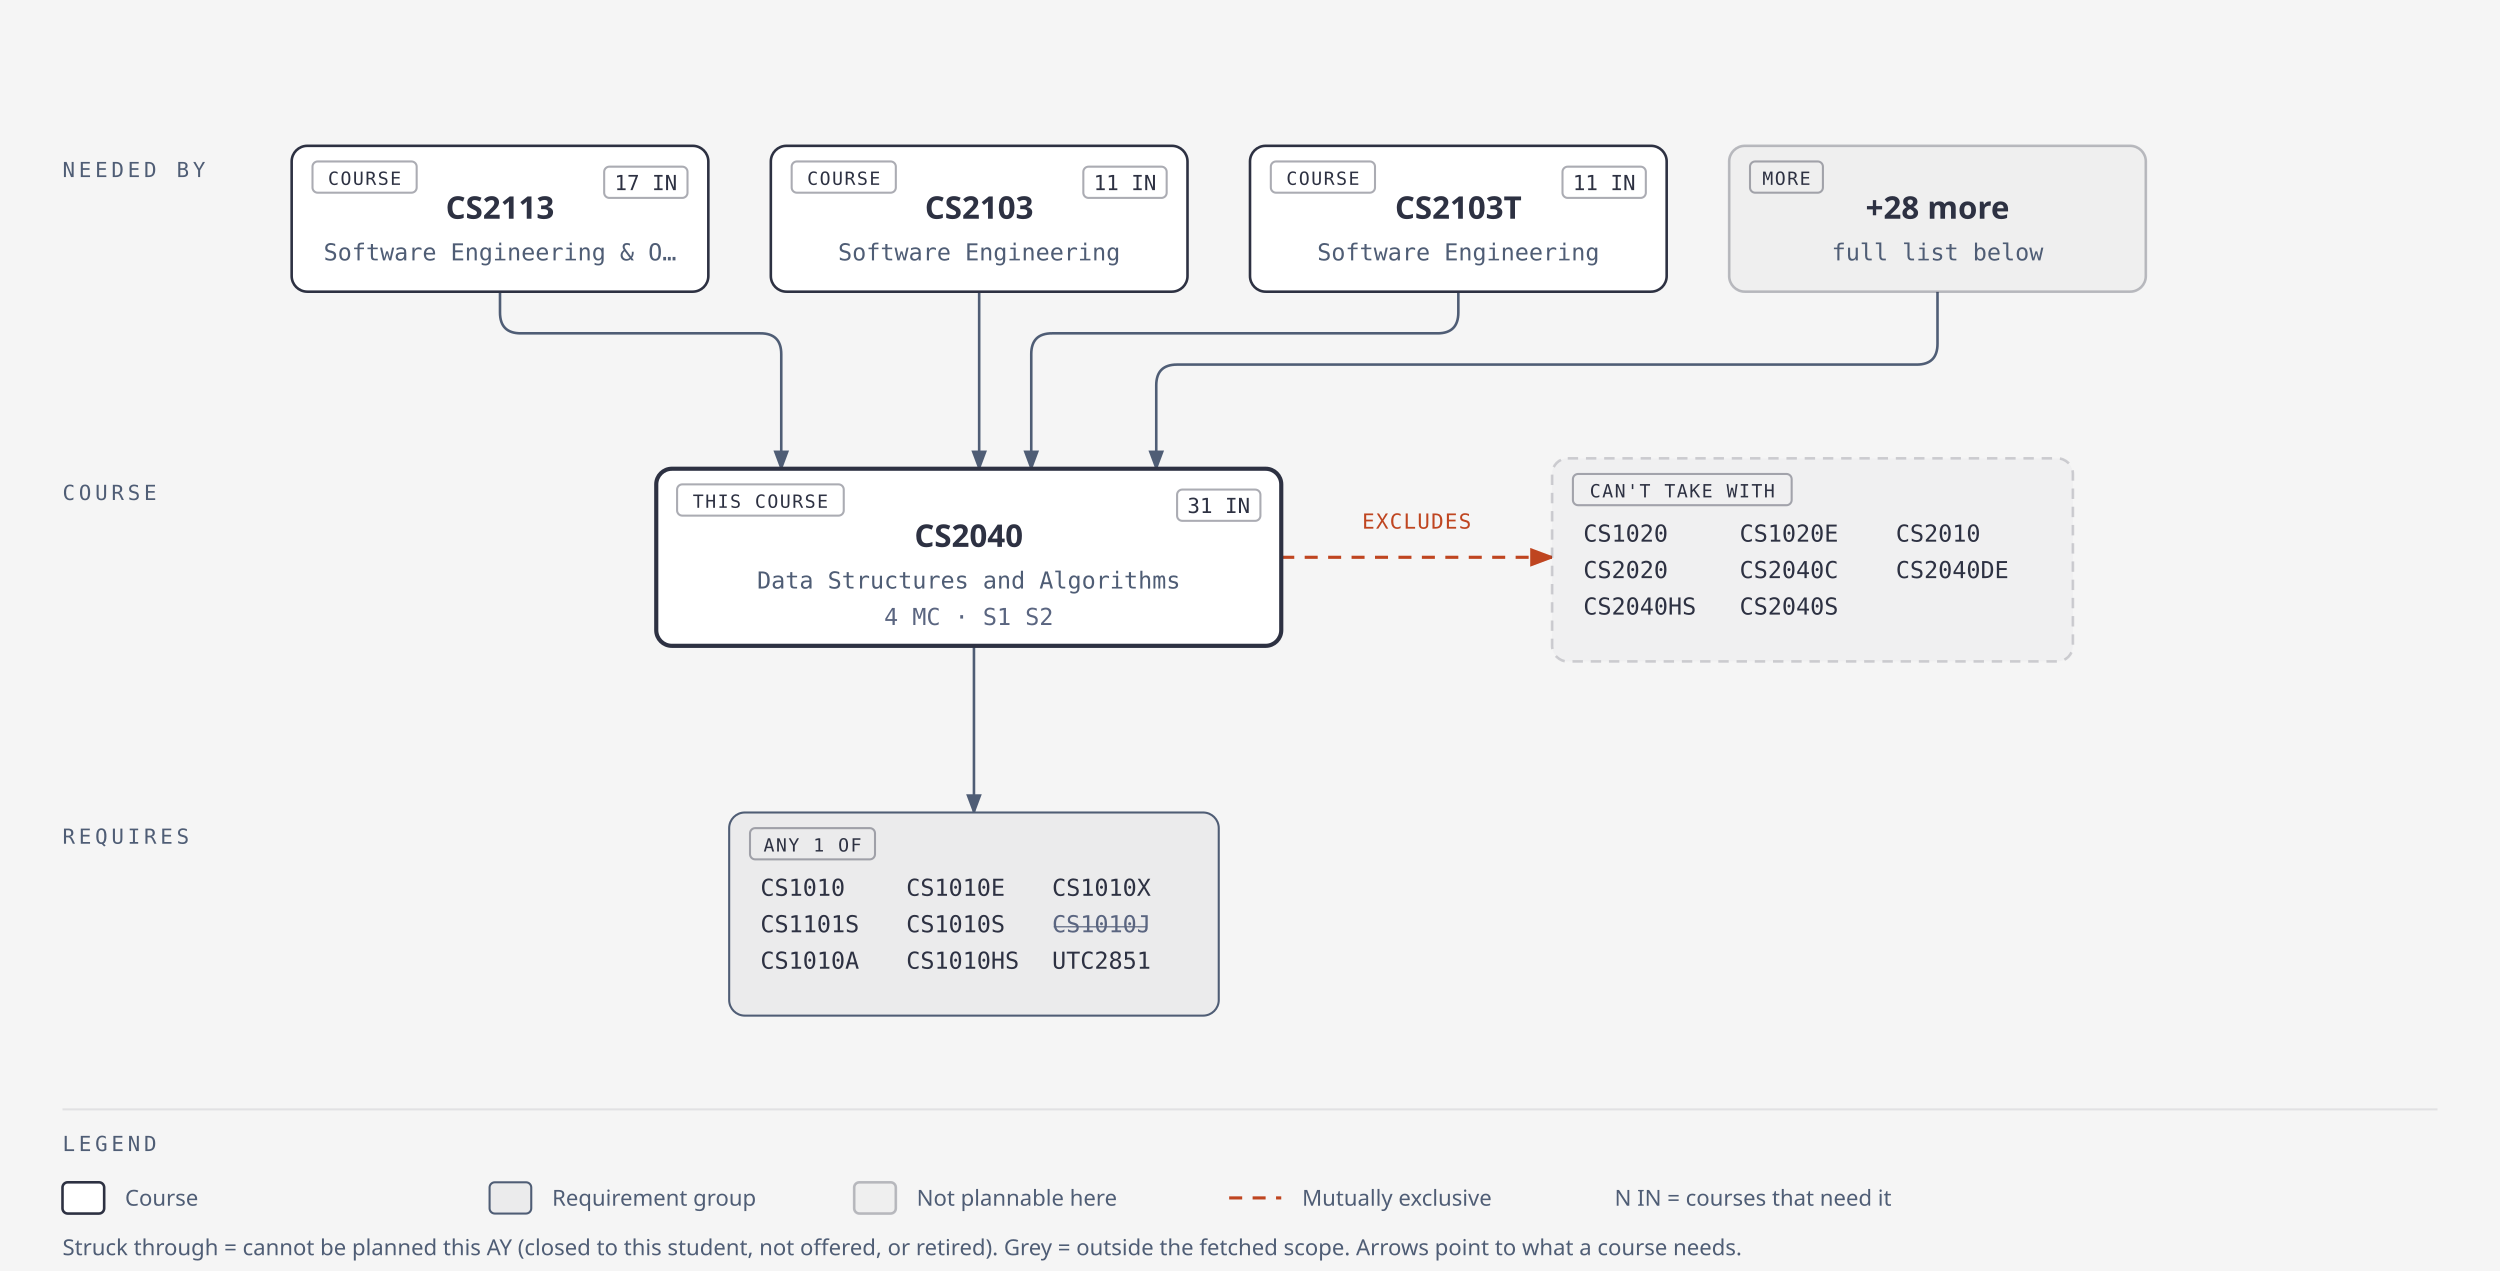
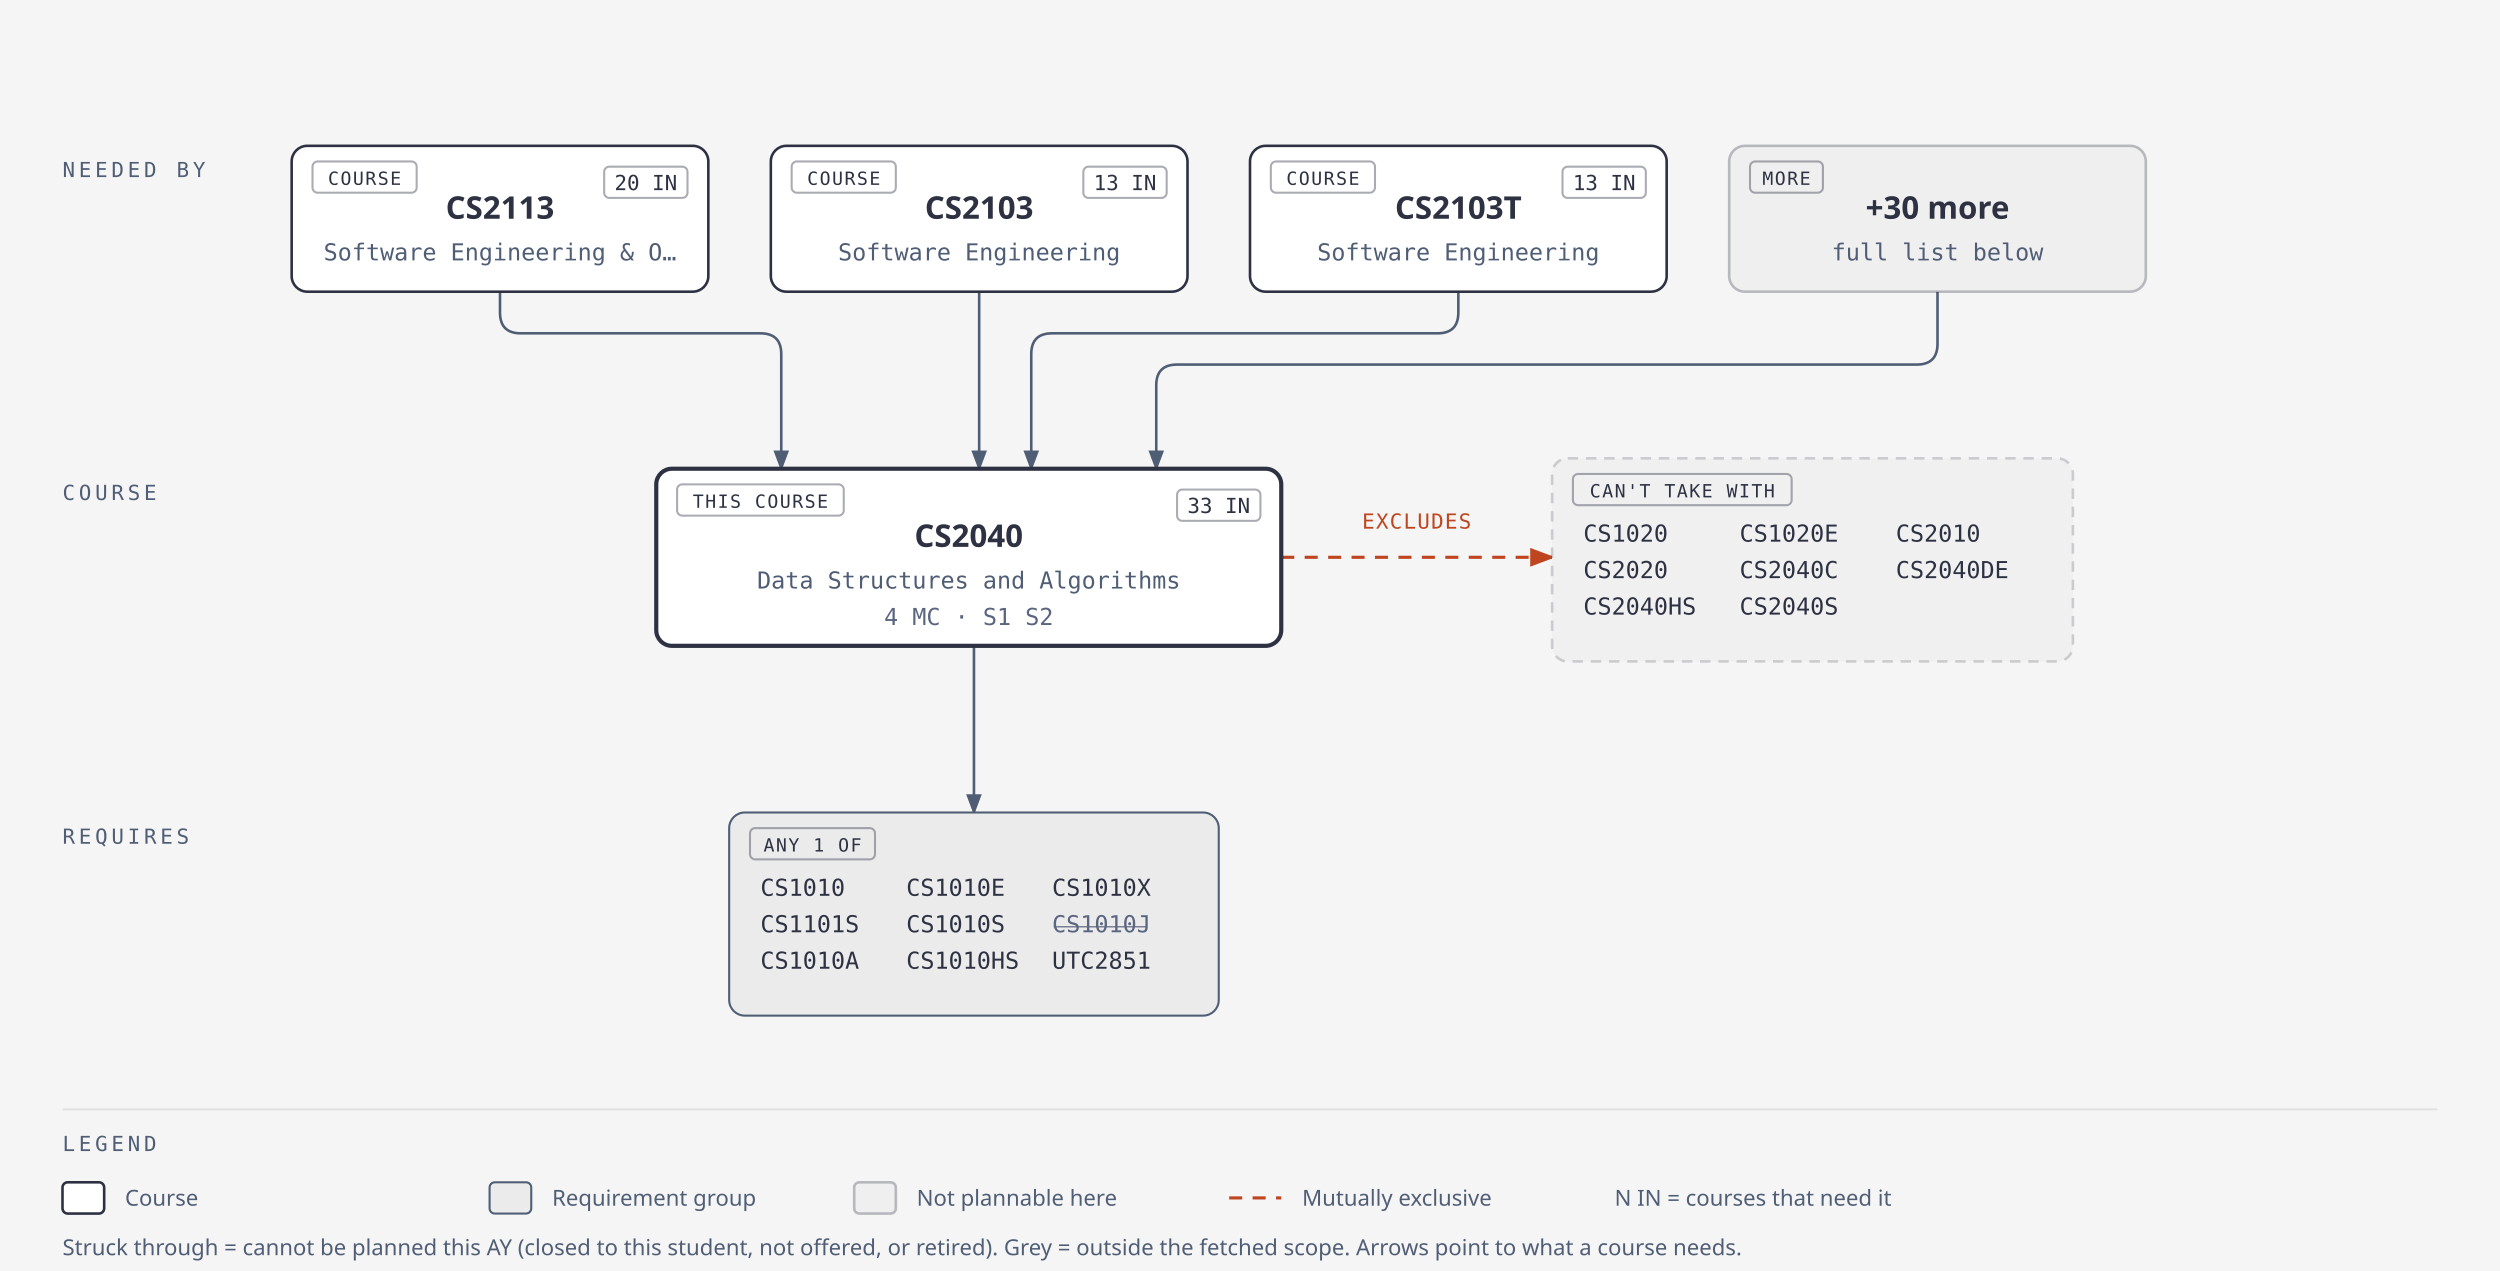
<svg xmlns="http://www.w3.org/2000/svg" width="960" height="488" viewBox="0 0 960 488" role="img" aria-labelledby="cs2040-title cs2040-desc">
  <defs>
    <marker id="arrow" markerWidth="8" markerHeight="6" refX="7" refY="3" orient="auto">
      <polygon points="0 0, 8 3, 0 6" fill="#4f5d75" />
    </marker>
    <marker id="arrow-accent" markerWidth="8" markerHeight="6" refX="7" refY="3" orient="auto">
      <polygon points="0 0, 8 3, 0 6" fill="#bf4520" />
    </marker>
  </defs>
  <rect width="100%" height="100%" fill="#f5f5f5" />
  <text x="24" y="68" fill="#4f5d75" font-size="8" font-family="'Geist Mono', ui-monospace, monospace" letter-spacing="0.18em">NEEDED BY</text>
  <text x="24" y="192" fill="#4f5d75" font-size="8" font-family="'Geist Mono', ui-monospace, monospace" letter-spacing="0.18em">COURSE</text>
  <text x="24" y="324" fill="#4f5d75" font-size="8" font-family="'Geist Mono', ui-monospace, monospace" letter-spacing="0.18em">REQUIRES</text>
  <path d="M 192,112 V 120 Q 192,128 200,128 H 292 Q 300,128 300,136 V 180" fill="none" stroke="#4f5d75" stroke-width="1" marker-end="url(#arrow)" />
  <path d="M 376,112 V 180" fill="none" stroke="#4f5d75" stroke-width="1" marker-end="url(#arrow)" />
  <path d="M 560,112 V 120 Q 560,128 552,128 H 404 Q 396,128 396,136 V 180" fill="none" stroke="#4f5d75" stroke-width="1" marker-end="url(#arrow)" />
  <path d="M 744,112 V 132 Q 744,140 736,140 H 452 Q 444,140 444,148 V 180" fill="none" stroke="#4f5d75" stroke-width="1" marker-end="url(#arrow)" />
  <path d="M 374,248 V 312" fill="none" stroke="#4f5d75" stroke-width="1" marker-end="url(#arrow)" />
  <line x1="492" y1="214" x2="596" y2="214" stroke="#bf4520" stroke-width="1.2" stroke-dasharray="5,4" marker-end="url(#arrow-accent)" />
  <rect x="518" y="194" width="52" height="12" rx="2" fill="#f5f5f5" />
  <text x="544" y="203" fill="#bf4520" font-size="8" font-family="'Geist Mono', ui-monospace, monospace" text-anchor="middle" letter-spacing="0.06em">EXCLUDES</text>
  <rect x="112" y="56" width="160" height="56" rx="6" fill="#f5f5f5" />
  <rect x="112" y="56" width="160" height="56" rx="6" fill="#ffffff" stroke="#2d3142" stroke-width="1" />
  <rect x="120" y="62" width="40" height="12" rx="2" fill="transparent" stroke="rgba(45,49,66,0.40)" stroke-width="0.8" />
  <text x="140" y="71" fill="#2d3142" font-size="7" font-family="'Geist Mono', ui-monospace, monospace" text-anchor="middle" letter-spacing="0.08em">COURSE</text>
  <rect x="232" y="64" width="32" height="12" rx="2" fill="transparent" stroke="rgba(45,49,66,0.40)" stroke-width="0.8" />
-   <text x="248" y="73" fill="#2d3142" font-size="8" font-family="'Geist Mono', ui-monospace, monospace" text-anchor="middle">17 IN</text>
+   <text x="248" y="73" fill="#2d3142" font-size="8" font-family="'Geist Mono', ui-monospace, monospace" text-anchor="middle">20 IN</text>
  <text x="192" y="84" fill="#2d3142" font-size="12" font-weight="600" font-family="'Geist', system-ui, sans-serif" text-anchor="middle">CS2113</text>
  <text x="192" y="100" fill="#4f5d75" font-size="9" font-family="'Geist Mono', ui-monospace, monospace" text-anchor="middle">Software Engineering &amp; O…</text>
  <rect x="296" y="56" width="160" height="56" rx="6" fill="#f5f5f5" />
  <rect x="296" y="56" width="160" height="56" rx="6" fill="#ffffff" stroke="#2d3142" stroke-width="1" />
  <rect x="304" y="62" width="40" height="12" rx="2" fill="transparent" stroke="rgba(45,49,66,0.40)" stroke-width="0.8" />
  <text x="324" y="71" fill="#2d3142" font-size="7" font-family="'Geist Mono', ui-monospace, monospace" text-anchor="middle" letter-spacing="0.08em">COURSE</text>
  <rect x="416" y="64" width="32" height="12" rx="2" fill="transparent" stroke="rgba(45,49,66,0.40)" stroke-width="0.8" />
-   <text x="432" y="73" fill="#2d3142" font-size="8" font-family="'Geist Mono', ui-monospace, monospace" text-anchor="middle">11 IN</text>
+   <text x="432" y="73" fill="#2d3142" font-size="8" font-family="'Geist Mono', ui-monospace, monospace" text-anchor="middle">13 IN</text>
  <text x="376" y="84" fill="#2d3142" font-size="12" font-weight="600" font-family="'Geist', system-ui, sans-serif" text-anchor="middle">CS2103</text>
  <text x="376" y="100" fill="#4f5d75" font-size="9" font-family="'Geist Mono', ui-monospace, monospace" text-anchor="middle">Software Engineering</text>
  <rect x="480" y="56" width="160" height="56" rx="6" fill="#f5f5f5" />
  <rect x="480" y="56" width="160" height="56" rx="6" fill="#ffffff" stroke="#2d3142" stroke-width="1" />
  <rect x="488" y="62" width="40" height="12" rx="2" fill="transparent" stroke="rgba(45,49,66,0.40)" stroke-width="0.8" />
  <text x="508" y="71" fill="#2d3142" font-size="7" font-family="'Geist Mono', ui-monospace, monospace" text-anchor="middle" letter-spacing="0.08em">COURSE</text>
  <rect x="600" y="64" width="32" height="12" rx="2" fill="transparent" stroke="rgba(45,49,66,0.40)" stroke-width="0.8" />
-   <text x="616" y="73" fill="#2d3142" font-size="8" font-family="'Geist Mono', ui-monospace, monospace" text-anchor="middle">11 IN</text>
+   <text x="616" y="73" fill="#2d3142" font-size="8" font-family="'Geist Mono', ui-monospace, monospace" text-anchor="middle">13 IN</text>
  <text x="560" y="84" fill="#2d3142" font-size="12" font-weight="600" font-family="'Geist', system-ui, sans-serif" text-anchor="middle">CS2103T</text>
  <text x="560" y="100" fill="#4f5d75" font-size="9" font-family="'Geist Mono', ui-monospace, monospace" text-anchor="middle">Software Engineering</text>
  <rect x="664" y="56" width="160" height="56" rx="6" fill="#f5f5f5" />
  <rect x="664" y="56" width="160" height="56" rx="6" fill="rgba(45,49,66,0.03)" stroke="rgba(45,49,66,0.30)" stroke-width="1" />
  <rect x="672" y="62" width="28" height="12" rx="2" fill="transparent" stroke="rgba(45,49,66,0.40)" stroke-width="0.8" />
  <text x="686" y="71" fill="#2d3142" font-size="7" font-family="'Geist Mono', ui-monospace, monospace" text-anchor="middle" letter-spacing="0.08em">MORE</text>
-   <text x="744" y="84" fill="#2d3142" font-size="12" font-weight="600" font-family="'Geist', system-ui, sans-serif" text-anchor="middle">+28 more</text>
+   <text x="744" y="84" fill="#2d3142" font-size="12" font-weight="600" font-family="'Geist', system-ui, sans-serif" text-anchor="middle">+30 more</text>
  <text x="744" y="100" fill="#4f5d75" font-size="9" font-family="'Geist Mono', ui-monospace, monospace" text-anchor="middle">full list below</text>
  <rect x="252" y="180" width="240" height="68" rx="6" fill="#f5f5f5" />
  <rect x="252" y="180" width="240" height="68" rx="6" fill="#ffffff" stroke="#2d3142" stroke-width="1.6" />
  <rect x="260" y="186" width="64" height="12" rx="2" fill="transparent" stroke="rgba(45,49,66,0.40)" stroke-width="0.8" />
  <text x="292" y="195" fill="#2d3142" font-size="7" font-family="'Geist Mono', ui-monospace, monospace" text-anchor="middle" letter-spacing="0.08em">THIS COURSE</text>
  <rect x="452" y="188" width="32" height="12" rx="2" fill="transparent" stroke="rgba(45,49,66,0.40)" stroke-width="0.8" />
-   <text x="468" y="197" fill="#2d3142" font-size="8" font-family="'Geist Mono', ui-monospace, monospace" text-anchor="middle">31 IN</text>
+   <text x="468" y="197" fill="#2d3142" font-size="8" font-family="'Geist Mono', ui-monospace, monospace" text-anchor="middle">33 IN</text>
  <text x="372" y="210" fill="#2d3142" font-size="12" font-weight="600" font-family="'Geist', system-ui, sans-serif" text-anchor="middle">CS2040</text>
  <text x="372" y="226" fill="#4f5d75" font-size="9" font-family="'Geist Mono', ui-monospace, monospace" text-anchor="middle">Data Structures and Algorithms</text>
  <text x="372" y="240" fill="#5a6580" font-size="9" font-family="'Geist Mono', ui-monospace, monospace" text-anchor="middle">4 MC · S1 S2</text>
  <rect x="596" y="176" width="200" height="78" rx="6" fill="#f5f5f5" />
  <rect x="596" y="176" width="200" height="78" rx="6" fill="rgba(45,49,66,0.02)" stroke="rgba(45,49,66,0.20)" stroke-width="1" stroke-dasharray="4,3" />
  <rect x="604" y="182" width="84" height="12" rx="2" fill="transparent" stroke="rgba(45,49,66,0.40)" stroke-width="0.8" />
  <text x="646" y="191" fill="#2d3142" font-size="7" font-family="'Geist Mono', ui-monospace, monospace" text-anchor="middle" letter-spacing="0.08em">CAN'T TAKE WITH</text>
  <text x="608" y="208" fill="#2d3142" font-size="9" font-family="'Geist Mono', ui-monospace, monospace">CS1020</text>
  <text x="668" y="208" fill="#2d3142" font-size="9" font-family="'Geist Mono', ui-monospace, monospace">CS1020E</text>
  <text x="728" y="208" fill="#2d3142" font-size="9" font-family="'Geist Mono', ui-monospace, monospace">CS2010</text>
  <text x="608" y="222" fill="#2d3142" font-size="9" font-family="'Geist Mono', ui-monospace, monospace">CS2020</text>
  <text x="668" y="222" fill="#2d3142" font-size="9" font-family="'Geist Mono', ui-monospace, monospace">CS2040C</text>
  <text x="728" y="222" fill="#2d3142" font-size="9" font-family="'Geist Mono', ui-monospace, monospace">CS2040DE</text>
  <text x="608" y="236" fill="#2d3142" font-size="9" font-family="'Geist Mono', ui-monospace, monospace">CS2040HS</text>
  <text x="668" y="236" fill="#2d3142" font-size="9" font-family="'Geist Mono', ui-monospace, monospace">CS2040S</text>
  <rect x="280" y="312" width="188" height="78" rx="6" fill="#f5f5f5" />
  <rect x="280" y="312" width="188" height="78" rx="6" fill="rgba(45,49,66,0.05)" stroke="#4f5d75" stroke-width="0.8" />
  <rect x="288" y="318" width="48" height="12" rx="2" fill="transparent" stroke="rgba(45,49,66,0.40)" stroke-width="0.8" />
  <text x="312" y="327" fill="#2d3142" font-size="7" font-family="'Geist Mono', ui-monospace, monospace" text-anchor="middle" letter-spacing="0.08em">ANY 1 OF</text>
  <text x="292" y="344" fill="#2d3142" font-size="9" font-family="'Geist Mono', ui-monospace, monospace">CS1010</text>
  <text x="348" y="344" fill="#2d3142" font-size="9" font-family="'Geist Mono', ui-monospace, monospace">CS1010E</text>
  <text x="404" y="344" fill="#2d3142" font-size="9" font-family="'Geist Mono', ui-monospace, monospace">CS1010X</text>
  <text x="292" y="358" fill="#2d3142" font-size="9" font-family="'Geist Mono', ui-monospace, monospace">CS1101S</text>
  <text x="348" y="358" fill="#2d3142" font-size="9" font-family="'Geist Mono', ui-monospace, monospace">CS1010S</text>
  <text x="404" y="358" fill="#5a6580" font-size="9" font-family="'Geist Mono', ui-monospace, monospace" text-decoration="line-through">CS1010J</text>
  <text x="292" y="372" fill="#2d3142" font-size="9" font-family="'Geist Mono', ui-monospace, monospace">CS1010A</text>
  <text x="348" y="372" fill="#2d3142" font-size="9" font-family="'Geist Mono', ui-monospace, monospace">CS1010HS</text>
  <text x="404" y="372" fill="#2d3142" font-size="9" font-family="'Geist Mono', ui-monospace, monospace">UTC2851</text>
  <line x1="24" y1="426" x2="936" y2="426" stroke="rgba(45,49,66,0.10)" stroke-width="0.8" />
  <text x="24" y="442" fill="#4f5d75" font-size="8" font-family="'Geist Mono', ui-monospace, monospace" letter-spacing="0.18em">LEGEND</text>
  <rect x="24" y="454" width="16" height="12" rx="2" fill="#ffffff" stroke="#2d3142" stroke-width="1" />
  <text x="48" y="463" fill="#4f5d75" font-size="8.5" font-family="'Geist', system-ui, sans-serif">Course</text>
  <rect x="188" y="454" width="16" height="12" rx="2" fill="rgba(45,49,66,0.05)" stroke="#4f5d75" stroke-width="0.8" />
  <text x="212" y="463" fill="#4f5d75" font-size="8.5" font-family="'Geist', system-ui, sans-serif">Requirement group</text>
  <rect x="328" y="454" width="16" height="12" rx="2" fill="rgba(45,49,66,0.03)" stroke="rgba(45,49,66,0.30)" stroke-width="1" />
  <text x="352" y="463" fill="#4f5d75" font-size="8.5" font-family="'Geist', system-ui, sans-serif">Not plannable here</text>
  <line x1="472" y1="460" x2="492" y2="460" stroke="#bf4520" stroke-width="1.2" stroke-dasharray="5,4" />
  <text x="500" y="463" fill="#4f5d75" font-size="8.5" font-family="'Geist', system-ui, sans-serif">Mutually exclusive</text>
  <text x="620" y="463" fill="#4f5d75" font-size="8.5" font-family="'Geist', system-ui, sans-serif">N IN = courses that need it</text>
  <text x="24" y="482" fill="#4f5d75" font-size="8.5" font-family="'Geist', system-ui, sans-serif">Struck through = cannot be planned this AY (closed to this student, not offered, or retired). Grey = outside the fetched scope. Arrows point to what a course needs.</text>
</svg>
